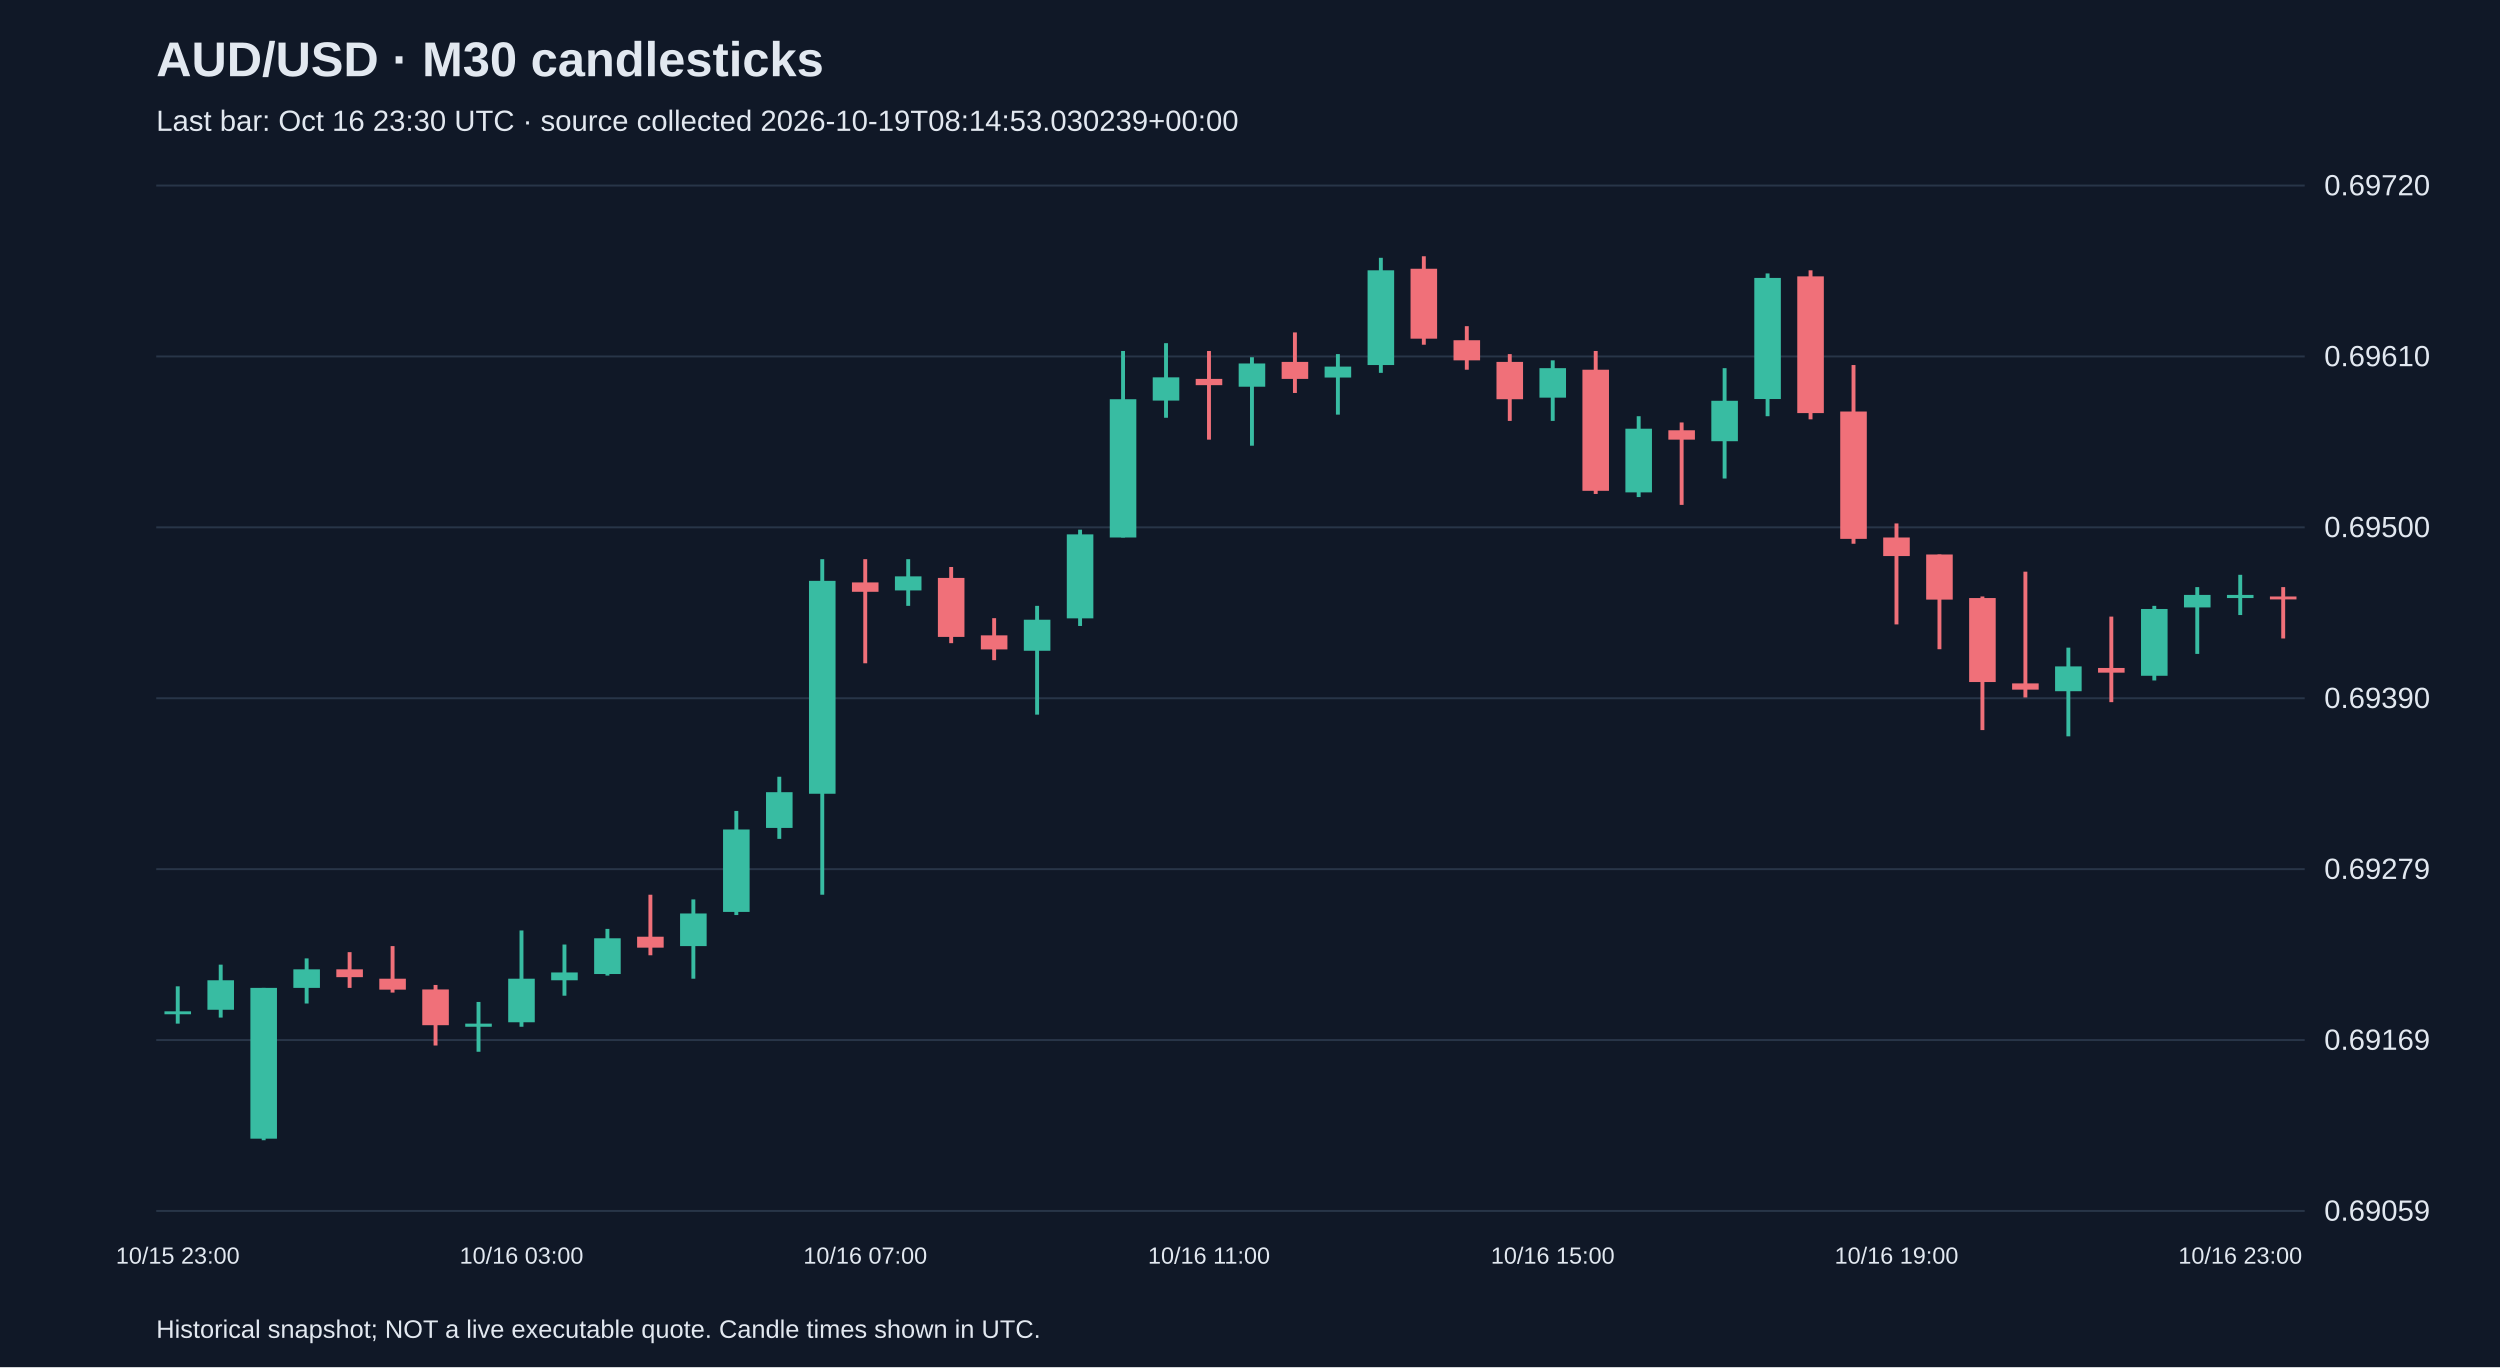
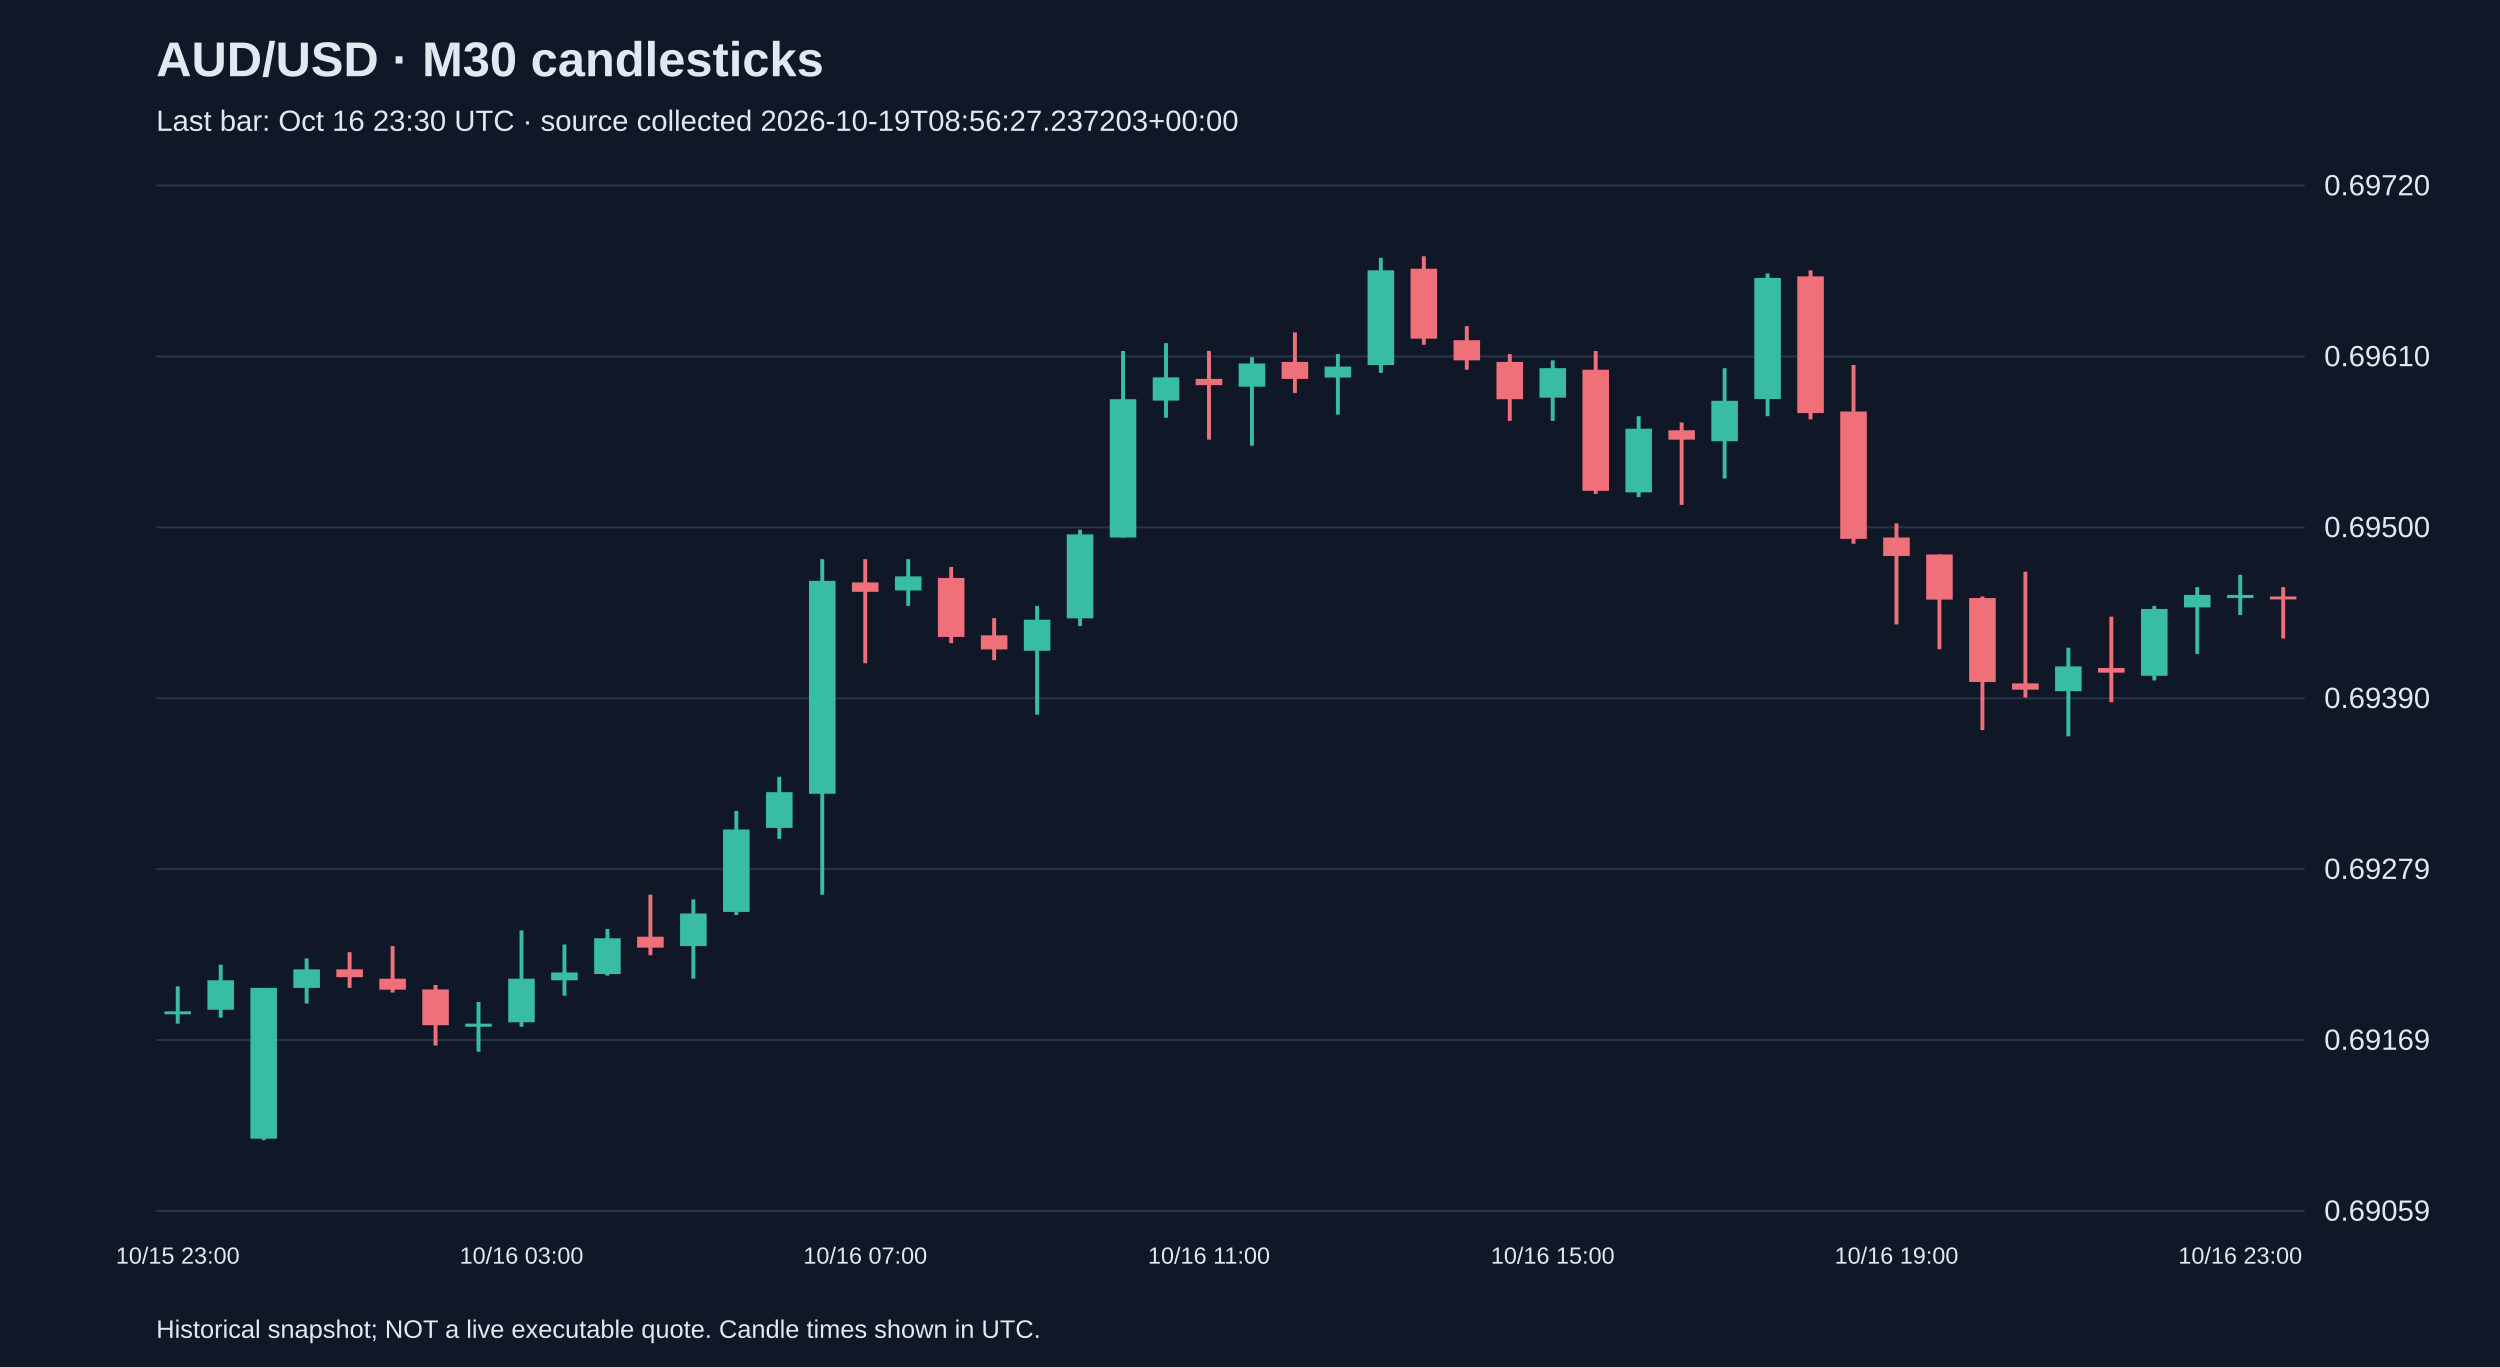
<svg xmlns="http://www.w3.org/2000/svg" viewBox="0 0 1280 700">
  <rect width="100%" height="100%" fill="#101827" />
  <style>text{font-family:Arial,sans-serif;fill:#e2e8f0}</style>
  <text x="80" y="39" font-size="25" font-weight="bold">AUD/USD · M30 candlesticks</text>
-   <text x="80" y="67" font-size="15" fill="#a6b1c5">Last bar: Oct 16 23:30 UTC · source collected 2026-10-19T08:14:53.030239+00:00</text>
+   <text x="80" y="67" font-size="15" fill="#a6b1c5">Last bar: Oct 16 23:30 UTC · source collected 2026-10-19T08:56:27.237203+00:00</text>
  <line x1="80" y1="620.0" x2="1180" y2="620.0" stroke="#283548" />
  <text x="1190" y="625.0" font-size="15">0.69059</text>
  <line x1="80" y1="532.5" x2="1180" y2="532.5" stroke="#283548" />
  <text x="1190" y="537.5" font-size="15">0.69169</text>
  <line x1="80" y1="445.0" x2="1180" y2="445.0" stroke="#283548" />
  <text x="1190" y="450.0" font-size="15">0.69279</text>
  <line x1="80" y1="357.5" x2="1180" y2="357.5" stroke="#283548" />
  <text x="1190" y="362.5" font-size="15">0.69390</text>
  <line x1="80" y1="270.0" x2="1180" y2="270.0" stroke="#283548" />
  <text x="1190" y="275.0" font-size="15">0.69500</text>
  <line x1="80" y1="182.5" x2="1180" y2="182.5" stroke="#283548" />
  <text x="1190" y="187.5" font-size="15">0.69610</text>
  <line x1="80" y1="95.0" x2="1180" y2="95.0" stroke="#283548" />
  <text x="1190" y="100.0" font-size="15">0.69720</text>
  <line x1="91.0" y1="505.0" x2="91.0" y2="524.1" stroke="#38bca2" stroke-width="2" />
  <rect x="84.2" y="517.8" width="13.6" height="1.5" fill="#38bca2" />
  <text x="91.0" y="647" text-anchor="middle" font-size="12">10/15 23:00</text>
  <line x1="113.0" y1="493.9" x2="113.0" y2="521.0" stroke="#38bca2" stroke-width="2" />
  <rect x="106.2" y="501.9" width="13.6" height="15.1" fill="#38bca2" />
  <line x1="135.0" y1="505.8" x2="135.0" y2="583.8" stroke="#38bca2" stroke-width="2" />
  <rect x="128.2" y="505.8" width="13.6" height="77.2" fill="#38bca2" />
  <line x1="157.0" y1="490.7" x2="157.0" y2="513.8" stroke="#38bca2" stroke-width="2" />
  <rect x="150.2" y="496.3" width="13.6" height="9.5" fill="#38bca2" />
  <line x1="179.0" y1="487.5" x2="179.0" y2="505.8" stroke="#f07079" stroke-width="2" />
  <rect x="172.2" y="496.3" width="13.6" height="4.0" fill="#f07079" />
  <line x1="201.0" y1="484.4" x2="201.0" y2="508.2" stroke="#f07079" stroke-width="2" />
  <rect x="194.2" y="501.1" width="13.6" height="5.6" fill="#f07079" />
  <line x1="223.0" y1="504.3" x2="223.0" y2="535.3" stroke="#f07079" stroke-width="2" />
  <rect x="216.2" y="506.6" width="13.6" height="18.3" fill="#f07079" />
  <line x1="245.0" y1="513.0" x2="245.0" y2="538.5" stroke="#38bca2" stroke-width="2" />
  <rect x="238.2" y="524.1" width="13.6" height="1.6" fill="#38bca2" />
  <line x1="267.0" y1="476.4" x2="267.0" y2="525.7" stroke="#38bca2" stroke-width="2" />
  <rect x="260.2" y="501.1" width="13.6" height="22.3" fill="#38bca2" />
  <text x="267.0" y="647" text-anchor="middle" font-size="12">10/16 03:00</text>
  <line x1="289.0" y1="483.6" x2="289.0" y2="509.8" stroke="#38bca2" stroke-width="2" />
  <rect x="282.2" y="497.9" width="13.6" height="4.0" fill="#38bca2" />
  <line x1="311.0" y1="475.6" x2="311.0" y2="499.5" stroke="#38bca2" stroke-width="2" />
  <rect x="304.2" y="480.4" width="13.6" height="18.3" fill="#38bca2" />
  <line x1="333.0" y1="458.1" x2="333.0" y2="489.1" stroke="#f07079" stroke-width="2" />
  <rect x="326.2" y="479.6" width="13.6" height="5.6" fill="#f07079" />
  <line x1="355.0" y1="460.5" x2="355.0" y2="501.1" stroke="#38bca2" stroke-width="2" />
  <rect x="348.2" y="467.7" width="13.6" height="16.7" fill="#38bca2" />
  <line x1="377.0" y1="415.2" x2="377.0" y2="468.5" stroke="#38bca2" stroke-width="2" />
  <rect x="370.2" y="424.7" width="13.6" height="42.2" fill="#38bca2" />
  <line x1="399.0" y1="397.7" x2="399.0" y2="429.5" stroke="#38bca2" stroke-width="2" />
  <rect x="392.2" y="405.6" width="13.6" height="18.3" fill="#38bca2" />
  <line x1="421.0" y1="286.3" x2="421.0" y2="458.1" stroke="#38bca2" stroke-width="2" />
  <rect x="414.2" y="297.4" width="13.6" height="109.0" fill="#38bca2" />
  <line x1="443.0" y1="286.3" x2="443.0" y2="339.6" stroke="#f07079" stroke-width="2" />
  <rect x="436.2" y="298.2" width="13.6" height="4.8" fill="#f07079" />
  <text x="443.0" y="647" text-anchor="middle" font-size="12">10/16 07:00</text>
  <line x1="465.0" y1="286.3" x2="465.0" y2="310.2" stroke="#38bca2" stroke-width="2" />
  <rect x="458.2" y="295.1" width="13.6" height="7.2" fill="#38bca2" />
  <line x1="487.0" y1="290.3" x2="487.0" y2="329.3" stroke="#f07079" stroke-width="2" />
  <rect x="480.2" y="295.9" width="13.6" height="30.2" fill="#f07079" />
  <line x1="509.0" y1="316.5" x2="509.0" y2="338.0" stroke="#f07079" stroke-width="2" />
  <rect x="502.2" y="325.3" width="13.6" height="7.2" fill="#f07079" />
  <line x1="531.0" y1="310.2" x2="531.0" y2="365.9" stroke="#38bca2" stroke-width="2" />
  <rect x="524.2" y="317.3" width="13.6" height="15.9" fill="#38bca2" />
  <line x1="553.0" y1="271.2" x2="553.0" y2="320.5" stroke="#38bca2" stroke-width="2" />
  <rect x="546.2" y="273.6" width="13.6" height="43.0" fill="#38bca2" />
  <line x1="575.0" y1="179.7" x2="575.0" y2="275.2" stroke="#38bca2" stroke-width="2" />
  <rect x="568.2" y="204.4" width="13.6" height="70.8" fill="#38bca2" />
  <line x1="597.0" y1="175.7" x2="597.0" y2="213.9" stroke="#38bca2" stroke-width="2" />
  <rect x="590.2" y="193.2" width="13.6" height="11.9" fill="#38bca2" />
  <line x1="619.0" y1="179.7" x2="619.0" y2="225.1" stroke="#f07079" stroke-width="2" />
  <rect x="612.2" y="194.0" width="13.6" height="3.2" fill="#f07079" />
  <text x="619.0" y="647" text-anchor="middle" font-size="12">10/16 11:00</text>
  <line x1="641.0" y1="182.9" x2="641.0" y2="228.2" stroke="#38bca2" stroke-width="2" />
  <rect x="634.2" y="186.1" width="13.6" height="11.9" fill="#38bca2" />
  <line x1="663.0" y1="170.2" x2="663.0" y2="201.2" stroke="#f07079" stroke-width="2" />
  <rect x="656.2" y="185.3" width="13.6" height="8.7" fill="#f07079" />
  <line x1="685.0" y1="181.3" x2="685.0" y2="212.3" stroke="#38bca2" stroke-width="2" />
  <rect x="678.2" y="187.7" width="13.6" height="5.6" fill="#38bca2" />
  <line x1="707.0" y1="132.0" x2="707.0" y2="190.9" stroke="#38bca2" stroke-width="2" />
  <rect x="700.2" y="138.4" width="13.6" height="48.5" fill="#38bca2" />
  <line x1="729.0" y1="131.2" x2="729.0" y2="176.5" stroke="#f07079" stroke-width="2" />
  <rect x="722.2" y="137.6" width="13.6" height="35.8" fill="#f07079" />
  <line x1="751.0" y1="167.0" x2="751.0" y2="189.3" stroke="#f07079" stroke-width="2" />
  <rect x="744.2" y="174.2" width="13.6" height="10.3" fill="#f07079" />
  <line x1="773.0" y1="181.3" x2="773.0" y2="215.5" stroke="#f07079" stroke-width="2" />
  <rect x="766.2" y="185.3" width="13.6" height="19.1" fill="#f07079" />
  <line x1="795.0" y1="184.5" x2="795.0" y2="215.5" stroke="#38bca2" stroke-width="2" />
  <rect x="788.2" y="188.5" width="13.6" height="15.1" fill="#38bca2" />
  <text x="795.0" y="647" text-anchor="middle" font-size="12">10/16 15:00</text>
  <line x1="817.0" y1="179.7" x2="817.0" y2="252.9" stroke="#f07079" stroke-width="2" />
  <rect x="810.2" y="189.3" width="13.6" height="62.0" fill="#f07079" />
  <line x1="839.0" y1="213.1" x2="839.0" y2="254.5" stroke="#38bca2" stroke-width="2" />
  <rect x="832.2" y="219.5" width="13.6" height="32.6" fill="#38bca2" />
  <line x1="861.0" y1="216.3" x2="861.0" y2="258.5" stroke="#f07079" stroke-width="2" />
  <rect x="854.2" y="220.3" width="13.6" height="4.8" fill="#f07079" />
  <line x1="883.0" y1="188.5" x2="883.0" y2="245.0" stroke="#38bca2" stroke-width="2" />
  <rect x="876.2" y="205.2" width="13.6" height="20.7" fill="#38bca2" />
  <line x1="905.0" y1="140.0" x2="905.0" y2="213.1" stroke="#38bca2" stroke-width="2" />
  <rect x="898.2" y="142.3" width="13.6" height="62.0" fill="#38bca2" />
  <line x1="927.0" y1="138.4" x2="927.0" y2="214.7" stroke="#f07079" stroke-width="2" />
  <rect x="920.2" y="141.5" width="13.6" height="70.0" fill="#f07079" />
  <line x1="949.0" y1="186.9" x2="949.0" y2="278.4" stroke="#f07079" stroke-width="2" />
  <rect x="942.2" y="210.7" width="13.6" height="65.2" fill="#f07079" />
  <line x1="971.0" y1="268.0" x2="971.0" y2="319.7" stroke="#f07079" stroke-width="2" />
  <rect x="964.2" y="275.2" width="13.6" height="9.5" fill="#f07079" />
  <text x="971.0" y="647" text-anchor="middle" font-size="12">10/16 19:00</text>
  <line x1="993.0" y1="283.9" x2="993.0" y2="332.4" stroke="#f07079" stroke-width="2" />
  <rect x="986.2" y="283.9" width="13.6" height="23.1" fill="#f07079" />
  <line x1="1015.0" y1="305.4" x2="1015.0" y2="373.8" stroke="#f07079" stroke-width="2" />
  <rect x="1008.2" y="306.2" width="13.6" height="43.0" fill="#f07079" />
  <line x1="1037.0" y1="292.7" x2="1037.0" y2="357.1" stroke="#f07079" stroke-width="2" />
  <rect x="1030.2" y="349.9" width="13.6" height="3.2" fill="#f07079" />
  <line x1="1059.0" y1="331.6" x2="1059.0" y2="377.0" stroke="#38bca2" stroke-width="2" />
  <rect x="1052.2" y="341.2" width="13.6" height="12.7" fill="#38bca2" />
  <line x1="1081.0" y1="315.7" x2="1081.0" y2="359.5" stroke="#f07079" stroke-width="2" />
  <rect x="1074.2" y="342.0" width="13.6" height="2.4" fill="#f07079" />
  <line x1="1103.0" y1="310.2" x2="1103.0" y2="348.4" stroke="#38bca2" stroke-width="2" />
  <rect x="1096.2" y="311.8" width="13.6" height="34.2" fill="#38bca2" />
  <line x1="1125.0" y1="300.6" x2="1125.0" y2="334.8" stroke="#38bca2" stroke-width="2" />
  <rect x="1118.2" y="304.6" width="13.6" height="6.4" fill="#38bca2" />
  <line x1="1147.0" y1="294.3" x2="1147.0" y2="314.9" stroke="#38bca2" stroke-width="2" />
  <rect x="1140.2" y="304.6" width="13.6" height="1.6" fill="#38bca2" />
  <text x="1147.0" y="647" text-anchor="middle" font-size="12">10/16 23:00</text>
  <line x1="1169.0" y1="300.6" x2="1169.0" y2="326.9" stroke="#f07079" stroke-width="2" />
  <rect x="1162.2" y="305.4" width="13.6" height="1.5" fill="#f07079" />
  <text x="80" y="685" font-size="13">Historical snapshot; NOT a live executable quote. Candle times shown in UTC.</text>
</svg>
